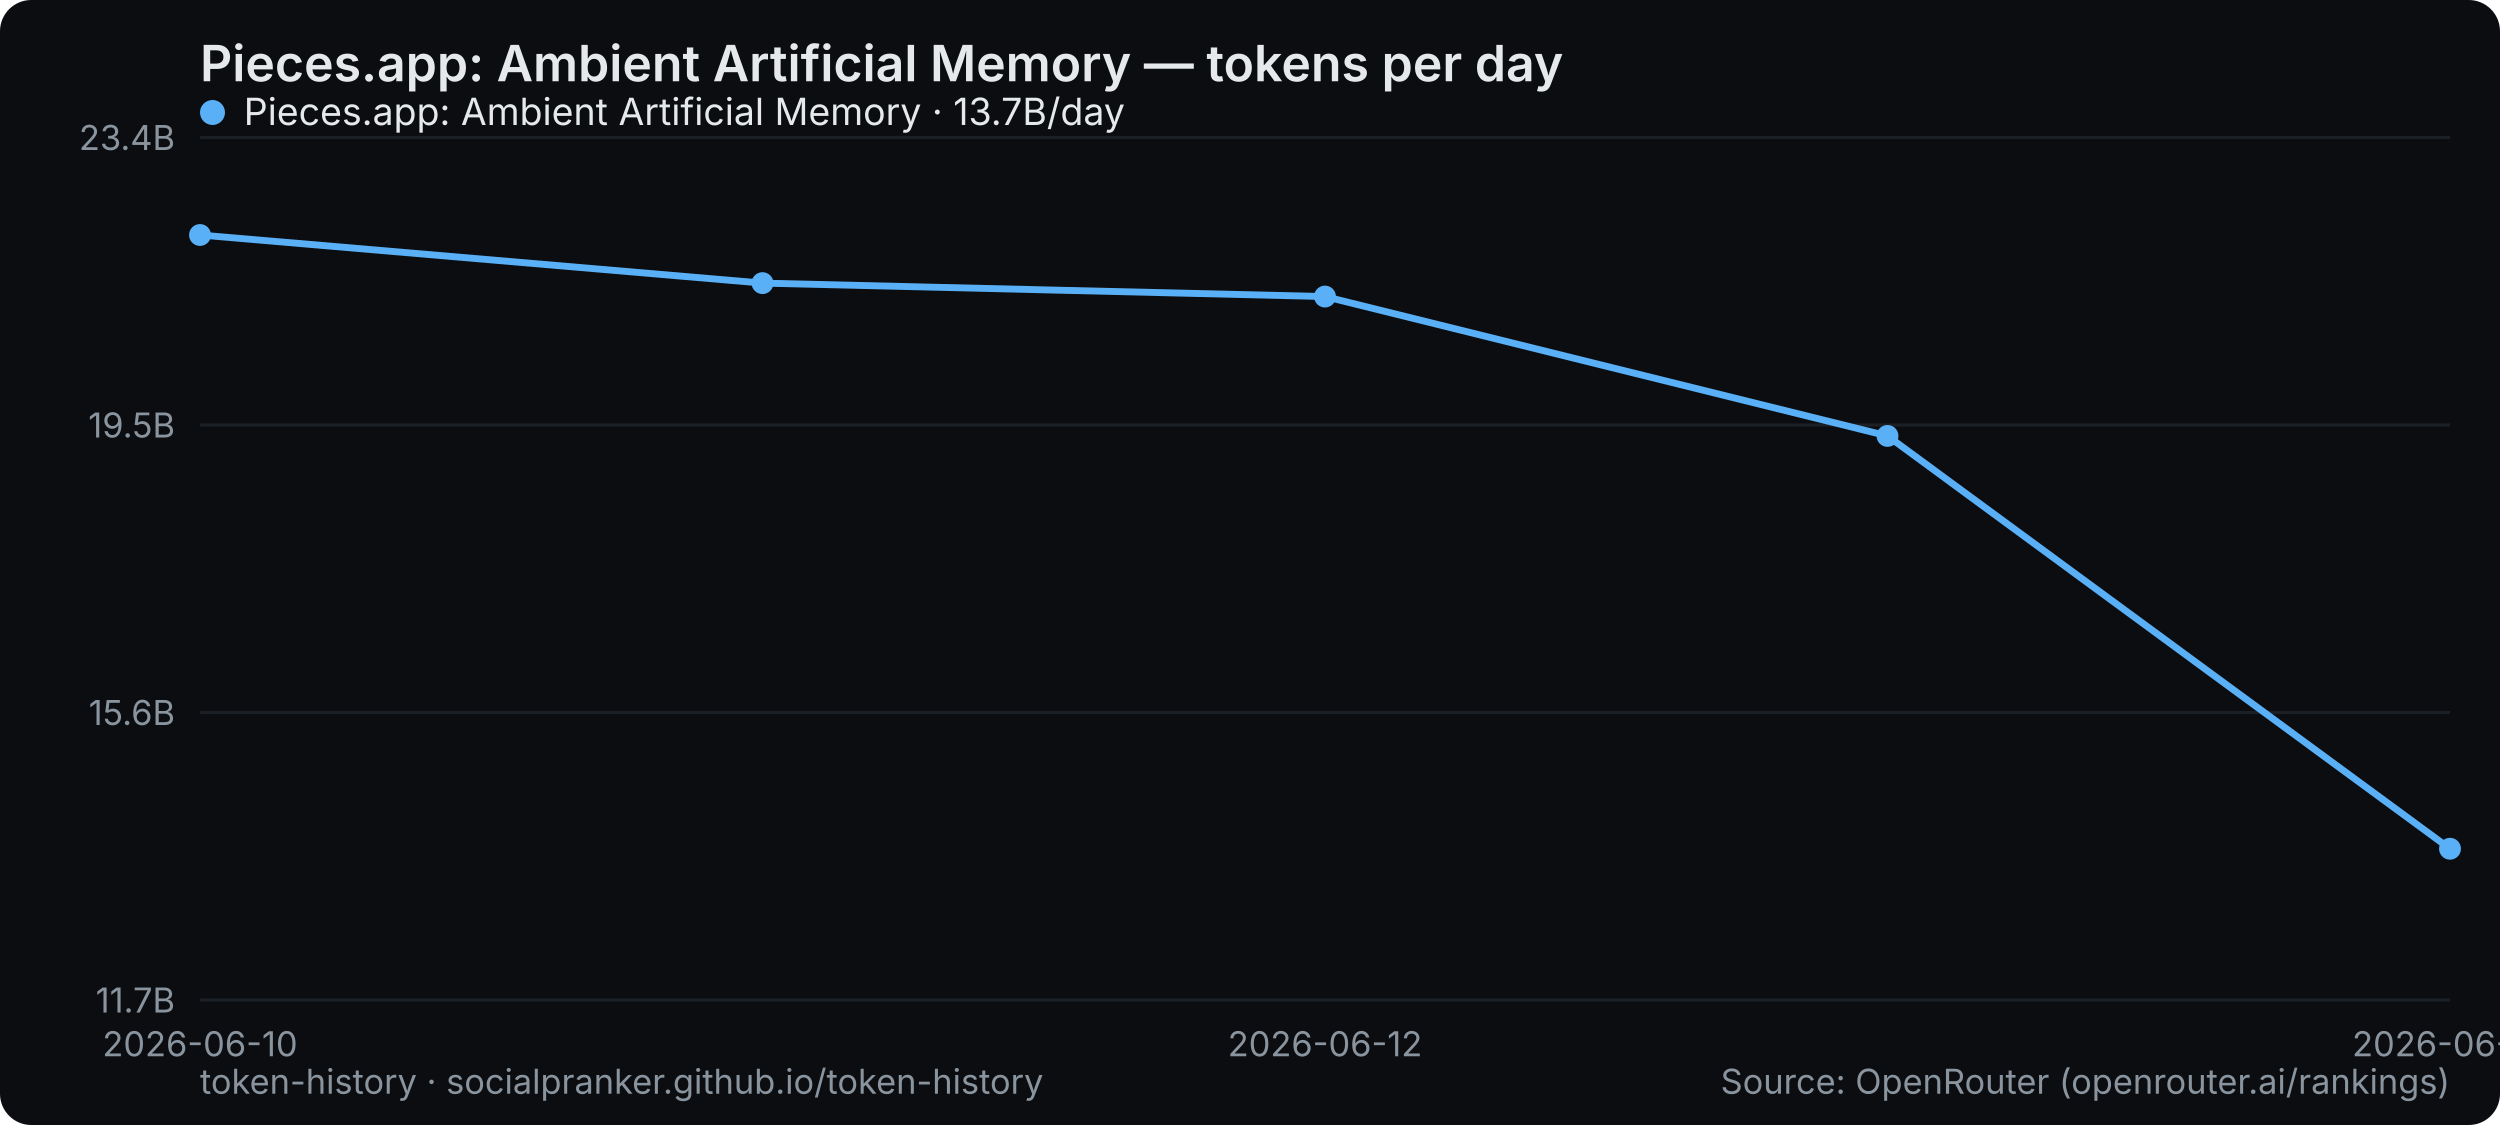
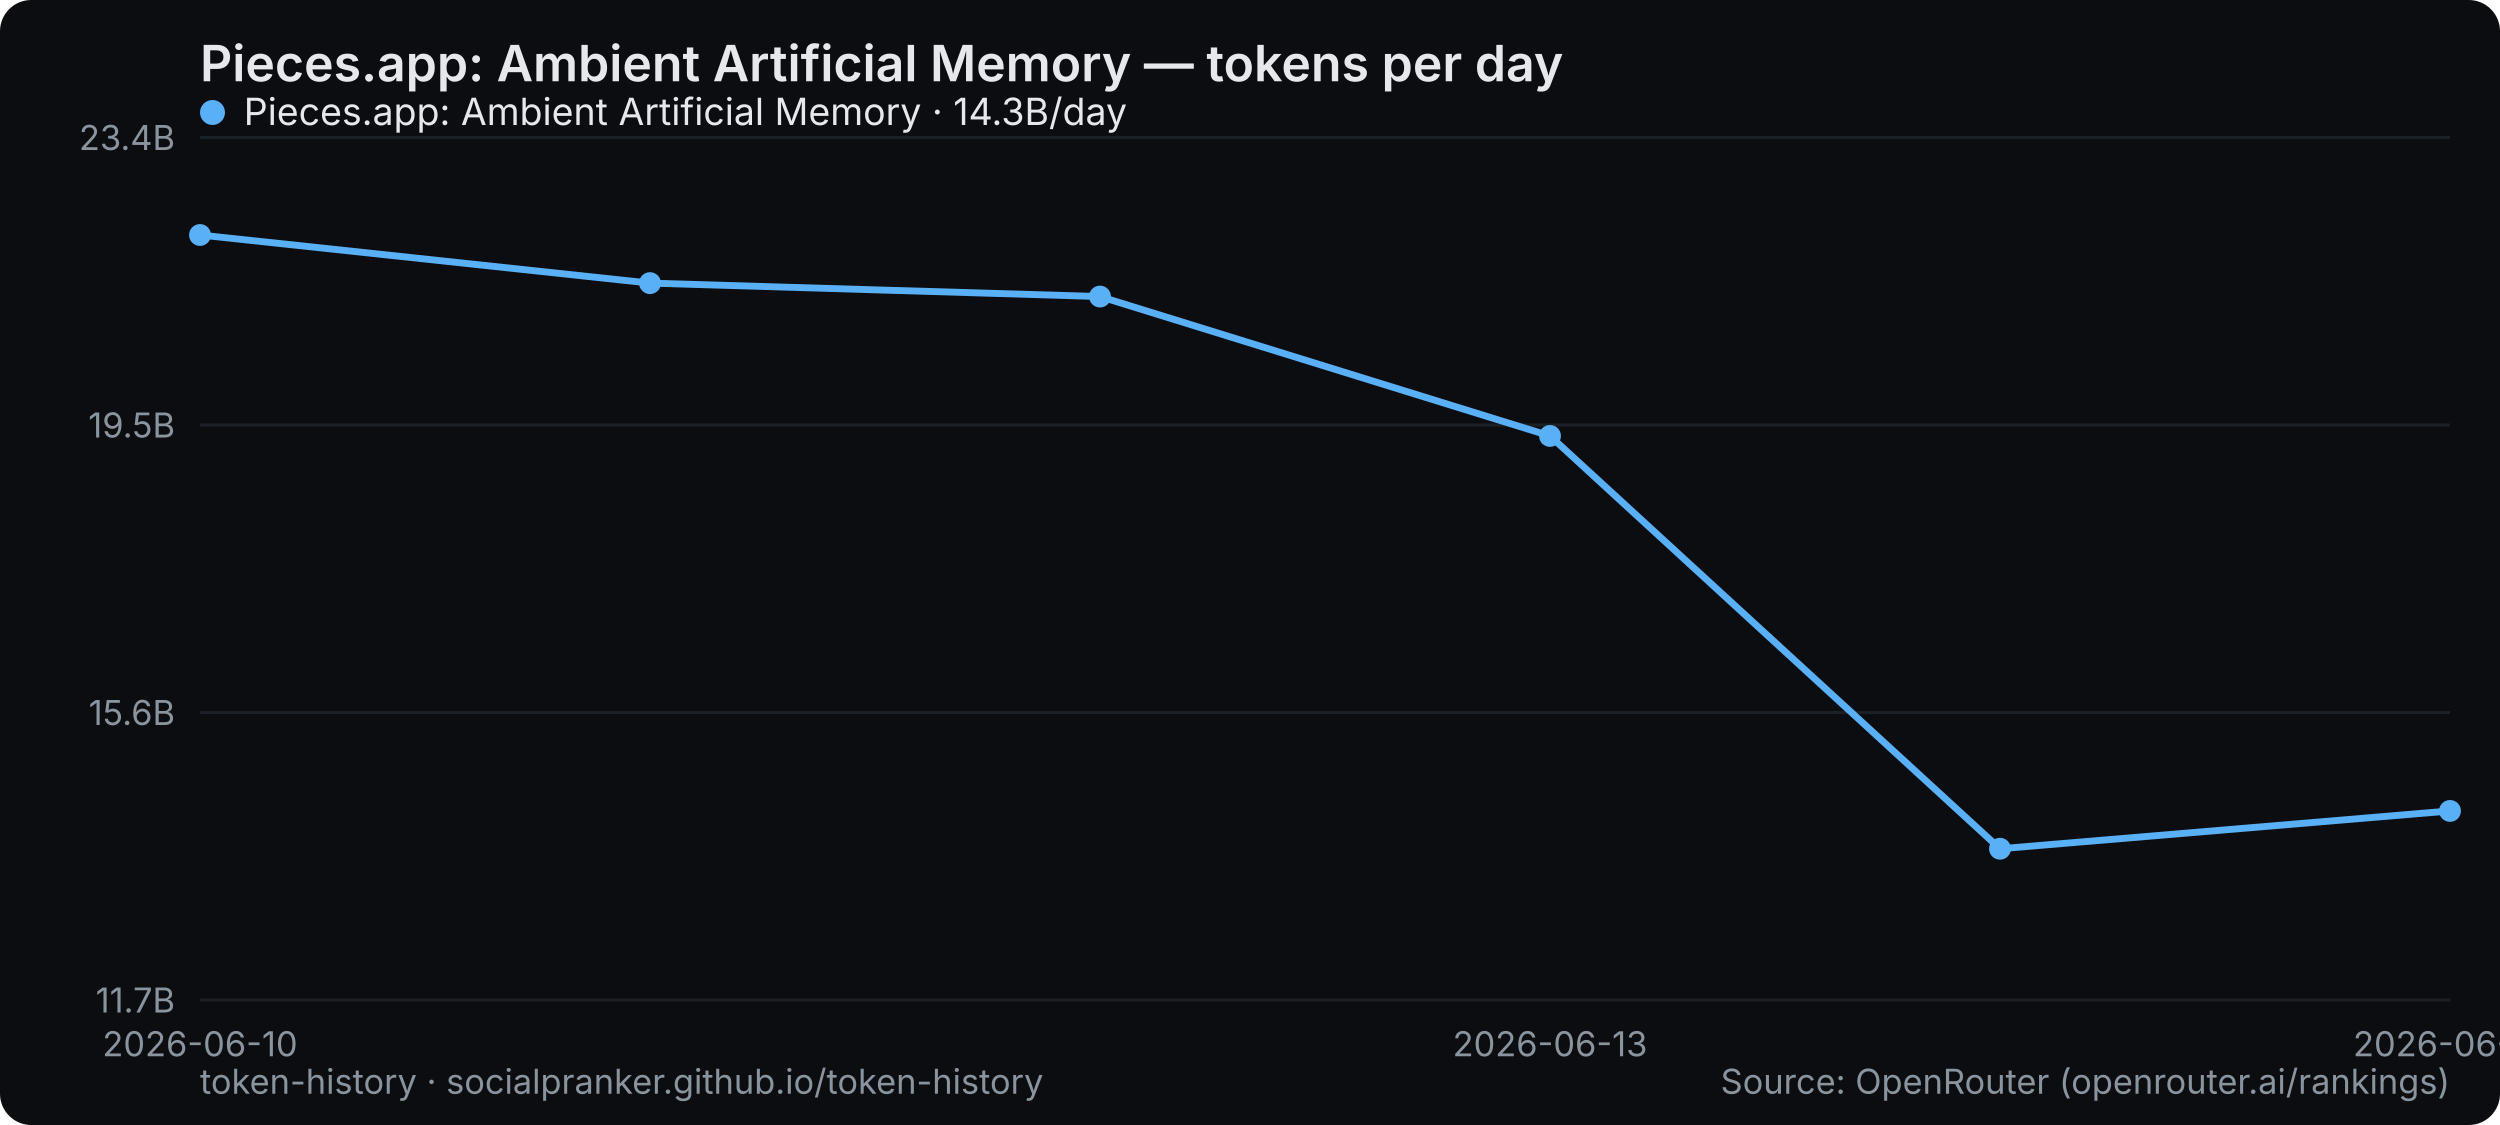
<svg xmlns="http://www.w3.org/2000/svg" width="800" height="360" viewBox="0 0 800 360" role="img" aria-label="Pieces.app: Ambient Artificial Memory — tokens per day">
  <rect width="800" height="360" rx="10" fill="#0b0d10" />
  <text x="64" y="26" font-family="system-ui,-apple-system,Segoe UI,sans-serif" font-size="16" font-weight="600" fill="#e6e9ec">Pieces.app: Ambient Artificial Memory — tokens per day</text>
  <line x1="64" y1="320" x2="784" y2="320" stroke="#1b2026" stroke-width="1" />
  <text x="56" y="324" text-anchor="end" font-family="system-ui,-apple-system,Segoe UI,sans-serif" font-size="11" fill="#8a949e">11.7B</text>
  <line x1="64" y1="228" x2="784" y2="228" stroke="#1b2026" stroke-width="1" />
  <text x="56" y="232" text-anchor="end" font-family="system-ui,-apple-system,Segoe UI,sans-serif" font-size="11" fill="#8a949e">15.6B</text>
  <line x1="64" y1="136" x2="784" y2="136" stroke="#1b2026" stroke-width="1" />
  <text x="56" y="140" text-anchor="end" font-family="system-ui,-apple-system,Segoe UI,sans-serif" font-size="11" fill="#8a949e">19.5B</text>
  <line x1="64" y1="44" x2="784" y2="44" stroke="#1b2026" stroke-width="1" />
  <text x="56" y="48" text-anchor="end" font-family="system-ui,-apple-system,Segoe UI,sans-serif" font-size="11" fill="#8a949e">23.4B</text>
  <text x="64" y="338" text-anchor="middle" font-family="system-ui,-apple-system,Segoe UI,sans-serif" font-size="11" fill="#8a949e">2026-06-10</text>
-   <text x="424" y="338" text-anchor="middle" font-family="system-ui,-apple-system,Segoe UI,sans-serif" font-size="11" fill="#8a949e">2026-06-12</text>
-   <text x="784" y="338" text-anchor="middle" font-family="system-ui,-apple-system,Segoe UI,sans-serif" font-size="11" fill="#8a949e">2026-06-14</text>
-   <polyline points="64.0,75.2 244.0,90.6 424.0,94.9 604.0,139.5 784.0,271.6" fill="none" stroke="#5ab0f7" stroke-width="2.2" stroke-linejoin="round" stroke-linecap="round" />
+   <text x="496" y="338" text-anchor="middle" font-family="system-ui,-apple-system,Segoe UI,sans-serif" font-size="11" fill="#8a949e">2026-06-13</text>
+   <text x="784" y="338" text-anchor="middle" font-family="system-ui,-apple-system,Segoe UI,sans-serif" font-size="11" fill="#8a949e">2026-06-15</text>
+   <polyline points="64.0,75.2 208.0,90.6 352.0,94.9 496.0,139.5 640.0,271.6 784.0,259.5" fill="none" stroke="#5ab0f7" stroke-width="2.2" stroke-linejoin="round" stroke-linecap="round" />
  <circle cx="64.0" cy="75.2" r="3.5" fill="#5ab0f7" />
-   <circle cx="244.0" cy="90.6" r="3.5" fill="#5ab0f7" />
-   <circle cx="424.0" cy="94.9" r="3.5" fill="#5ab0f7" />
-   <circle cx="604.0" cy="139.5" r="3.5" fill="#5ab0f7" />
-   <circle cx="784.0" cy="271.6" r="3.5" fill="#5ab0f7" />
+   <circle cx="208.0" cy="90.6" r="3.5" fill="#5ab0f7" />
+   <circle cx="352.0" cy="94.9" r="3.5" fill="#5ab0f7" />
+   <circle cx="496.0" cy="139.5" r="3.5" fill="#5ab0f7" />
+   <circle cx="640.0" cy="271.6" r="3.5" fill="#5ab0f7" />
+   <circle cx="784.0" cy="259.5" r="3.5" fill="#5ab0f7" />
  <g font-family="system-ui,-apple-system,Segoe UI,sans-serif" font-size="12">
    <circle cx="68" cy="36" r="4" fill="#5ab0f7" />
-     <text x="78" y="40" fill="#e6e9ec">Pieces.app: Ambient Artificial Memory · 13.7B/day</text>
+     <text x="78" y="40" fill="#e6e9ec">Pieces.app: Ambient Artificial Memory · 14.3B/day</text>
  </g>
  <text x="64" y="350" font-family="system-ui,-apple-system,Segoe UI,sans-serif" font-size="11" fill="#8a949e">token-history · socialpranker.github.io/token-history</text>
  <text x="784" y="350" text-anchor="end" font-family="system-ui,-apple-system,Segoe UI,sans-serif" font-size="11" fill="#8a949e">Source: OpenRouter (openrouter.ai/rankings)</text>
</svg>
